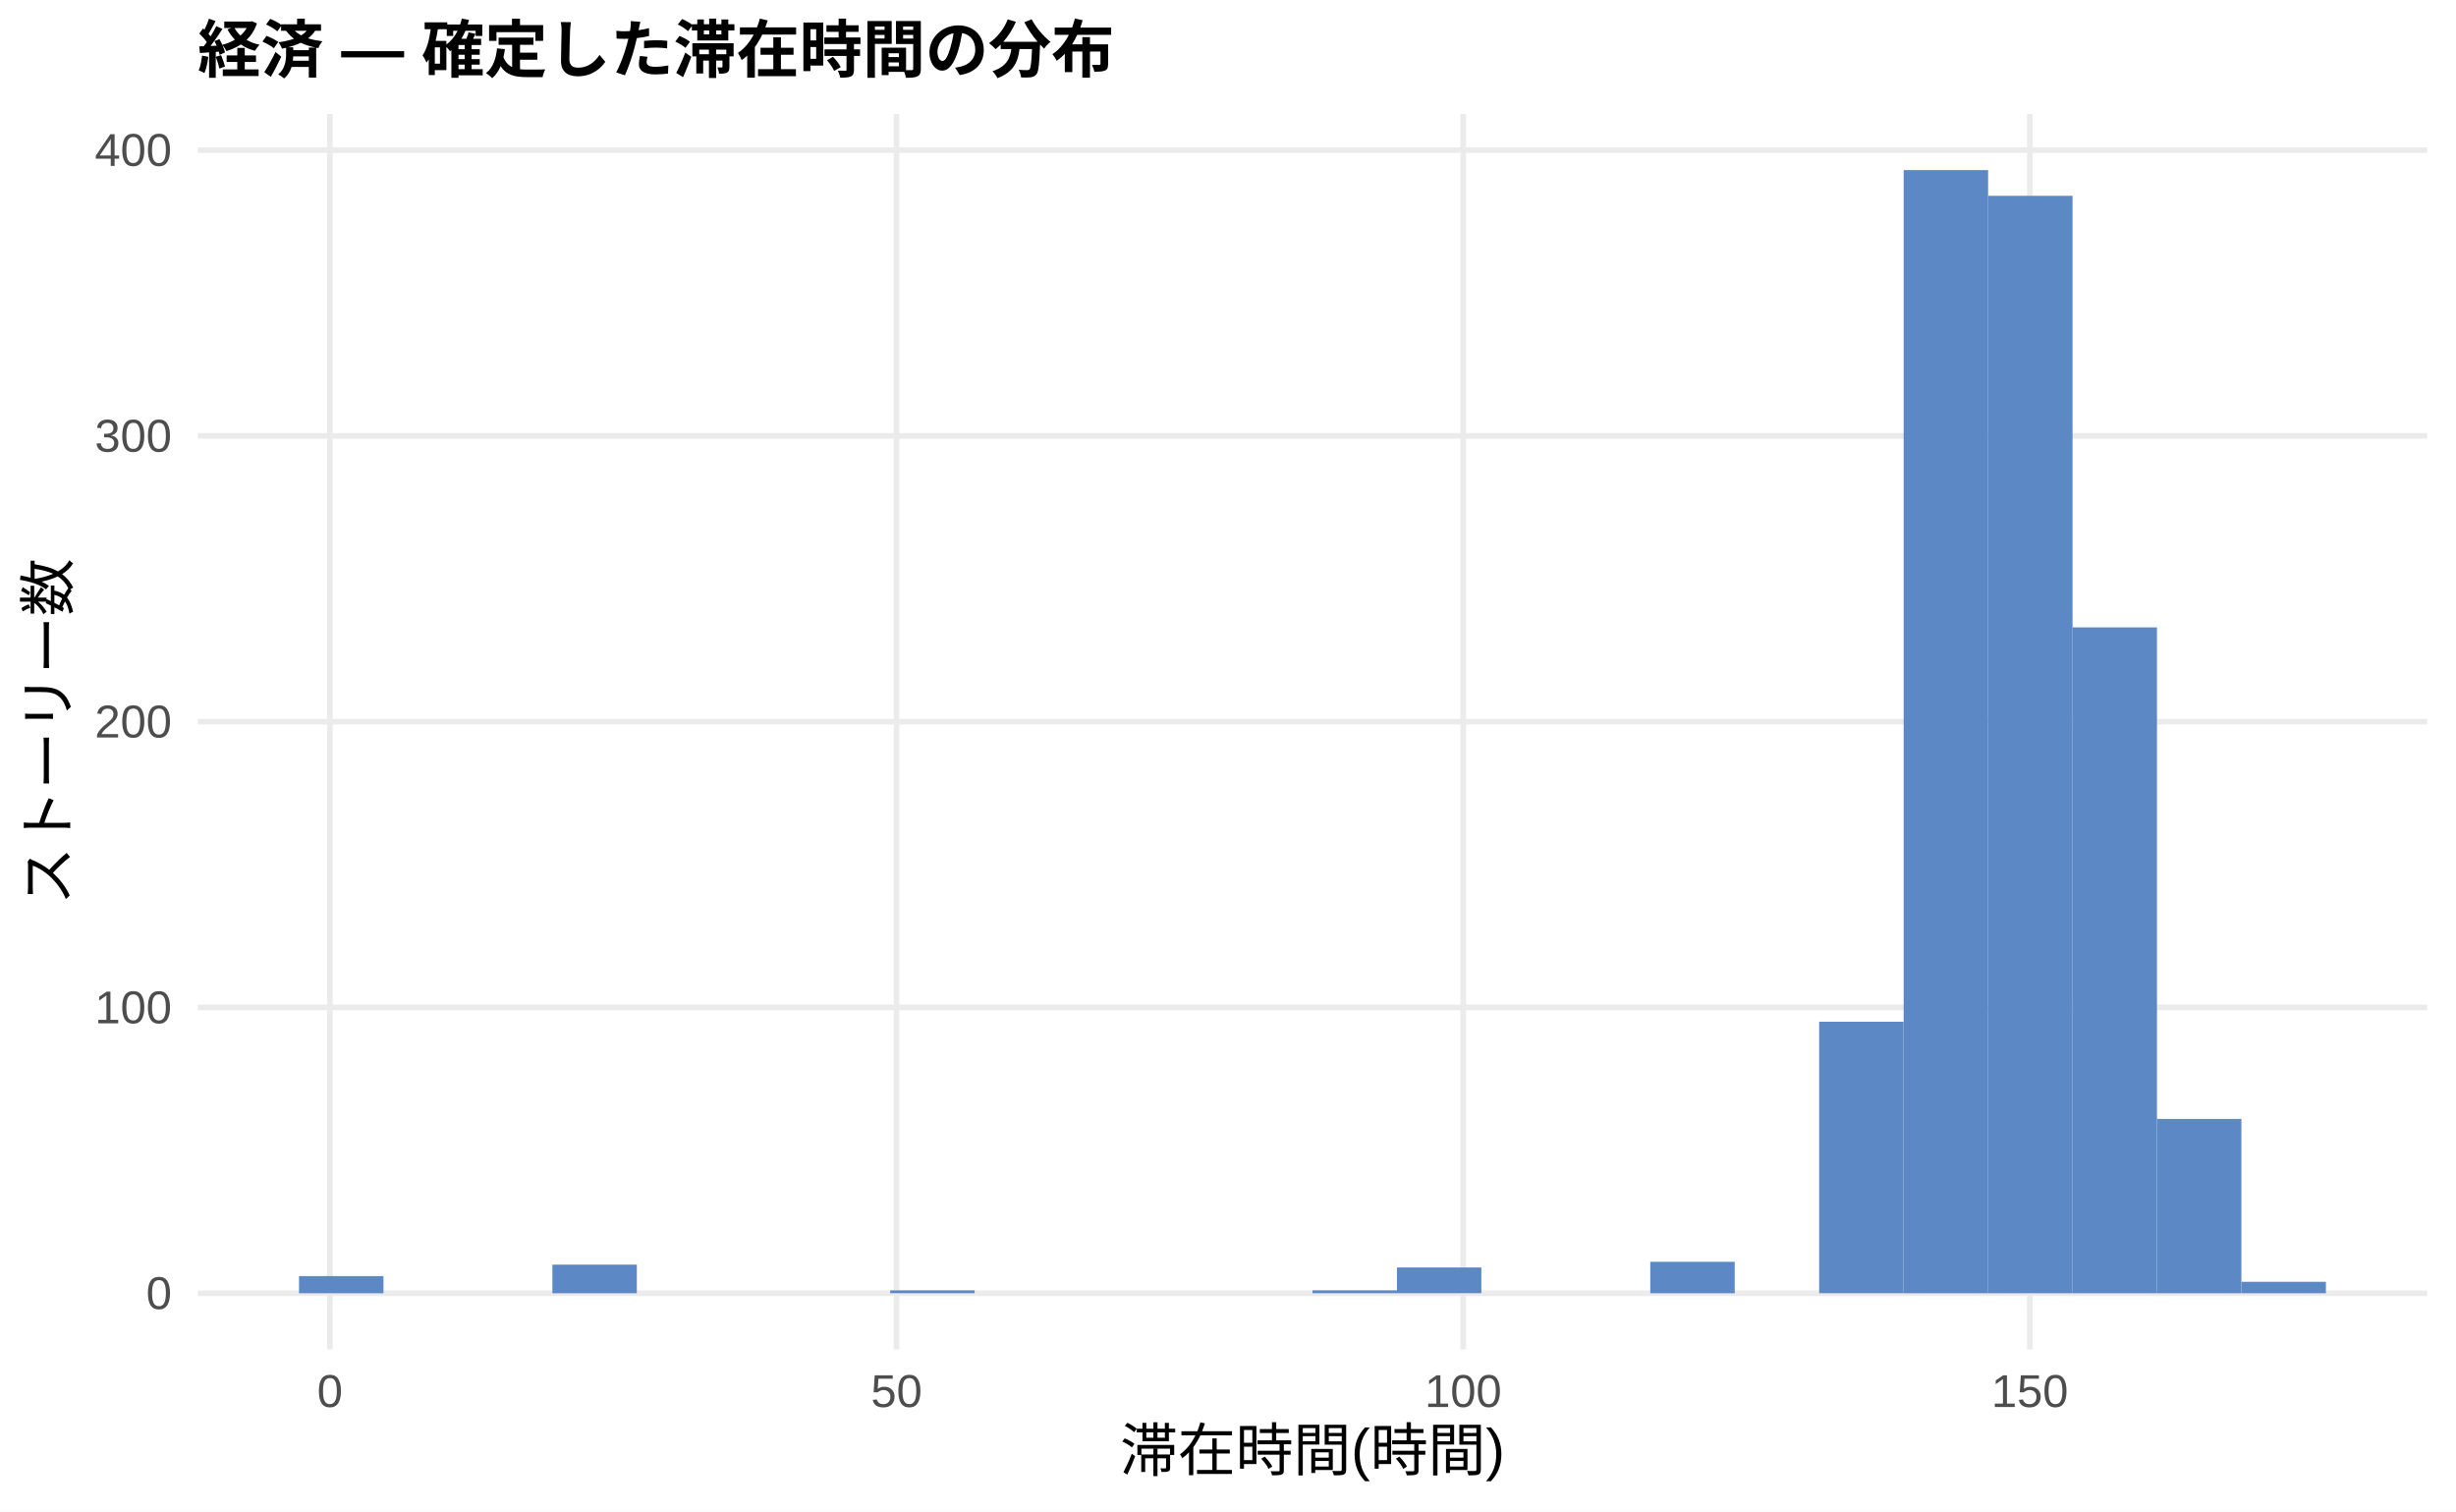
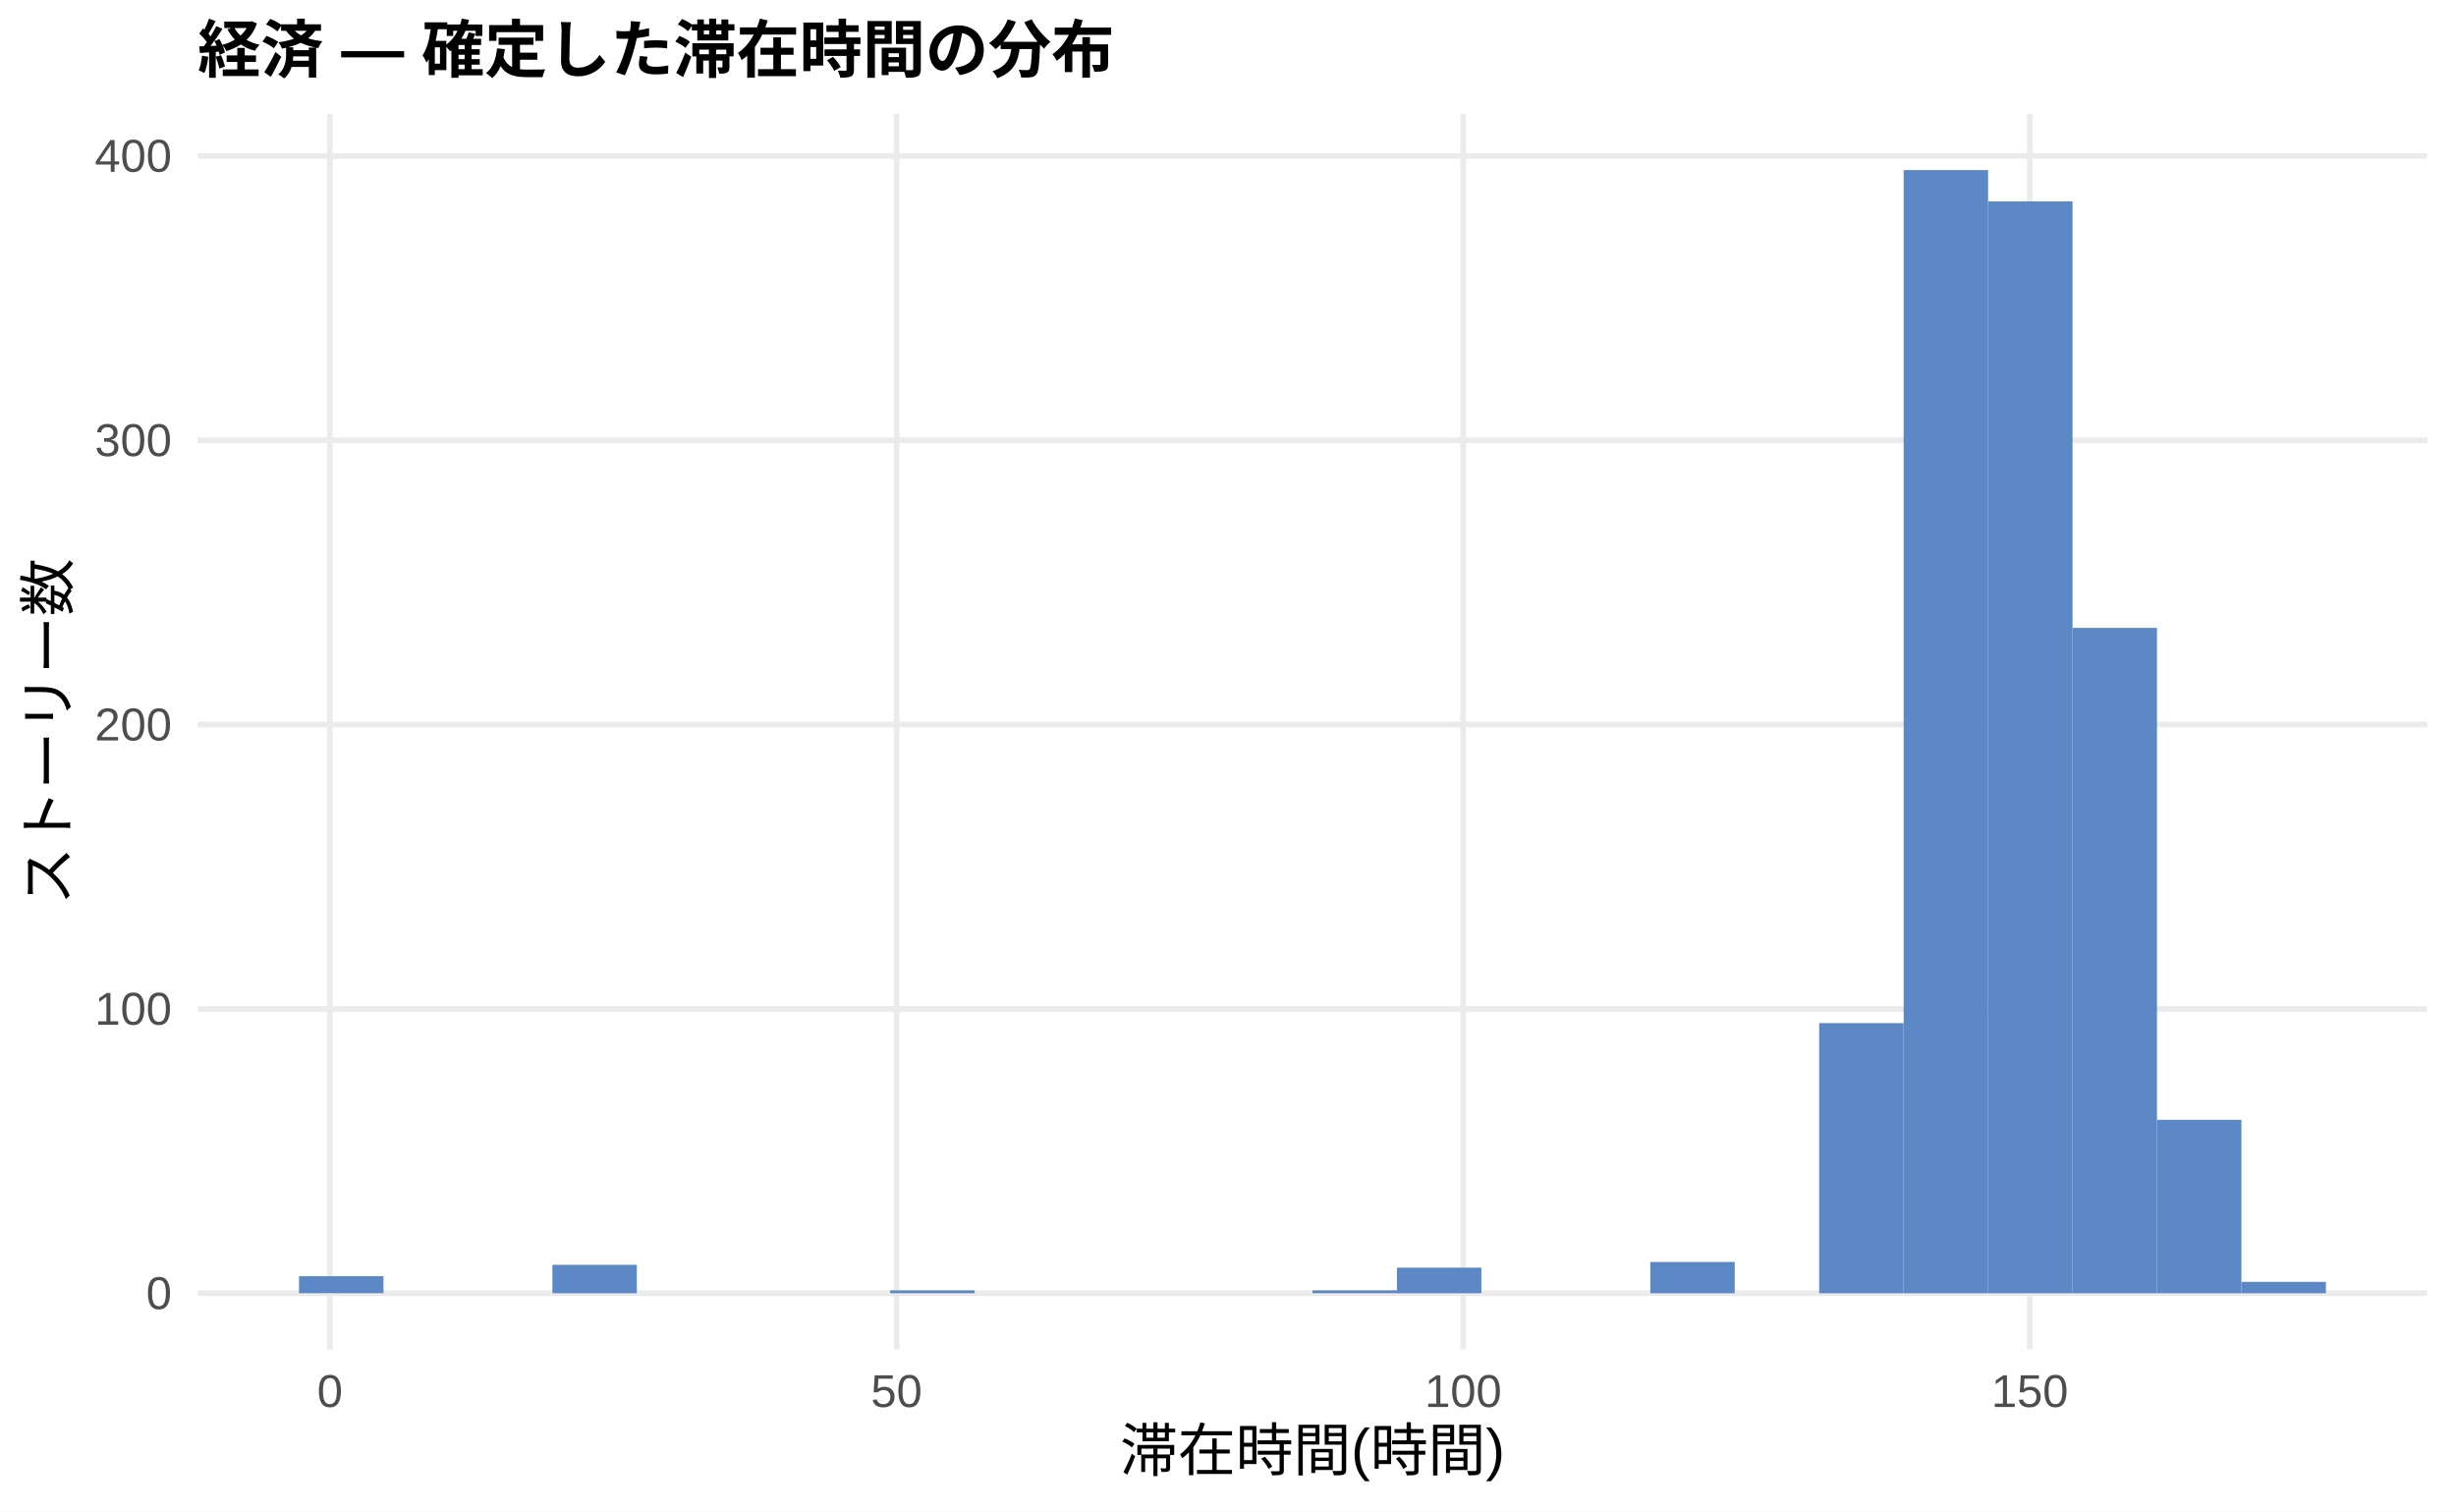
<svg xmlns="http://www.w3.org/2000/svg" width="468.00pt" height="288.00pt" viewBox="0 0 468.00 288.00">
  <g class="svglite">
    <defs>
      <style type="text/css">
    .svglite line, .svglite polyline, .svglite polygon, .svglite path, .svglite rect, .svglite circle {
      fill: none;
      stroke: #000000;
      stroke-linecap: round;
      stroke-linejoin: round;
      stroke-miterlimit: 10.00;
    }
    .svglite text {
      white-space: pre;
    }
    .svglite g.glyphgroup path {
      fill: inherit;
      stroke: none;
    }
  </style>
    </defs>
    <rect width="100%" height="100%" style="stroke: none; fill: #FFFFFF;" />
    <defs>
      <clipPath id="cpMC4wMHw0NjguMDB8MC4wMHwyODguMDA=">
        <rect x="0.00" y="0.00" width="468.00" height="288.00" />
      </clipPath>
    </defs>
    <g clip-path="url(#cpMC4wMHw0NjguMDB8MC4wMHwyODguMDA=)">
      <rect x="0.00" y="0.00" width="468.00" height="288.00" style="stroke-width: 1.07; stroke: none; fill: #FFFFFF;" />
    </g>
    <defs>
      <clipPath id="cpMzcuNjd8NDYyLjUyfDIxLjcxfDI1Ny4xMg==">
        <rect x="37.67" y="21.71" width="424.85" height="235.41" />
      </clipPath>
    </defs>
    <g clip-path="url(#cpMzcuNjd8NDYyLjUyfDIxLjcxfDI1Ny4xMg==)">
      <polyline points="37.67,246.42 462.52,246.42 " style="stroke-width: 1.07; stroke: #EBEBEB; stroke-linecap: butt;" />
-       <polyline points="37.67,191.96 462.52,191.96 " style="stroke-width: 1.07; stroke: #EBEBEB; stroke-linecap: butt;" />
-       <polyline points="37.67,137.51 462.52,137.51 " style="stroke-width: 1.07; stroke: #EBEBEB; stroke-linecap: butt;" />
-       <polyline points="37.67,83.05 462.52,83.05 " style="stroke-width: 1.07; stroke: #EBEBEB; stroke-linecap: butt;" />
-       <polyline points="37.67,28.60 462.52,28.60 " style="stroke-width: 1.07; stroke: #EBEBEB; stroke-linecap: butt;" />
+       <polyline points="37.67,192.24 462.52,192.24 " style="stroke-width: 1.07; stroke: #EBEBEB; stroke-linecap: butt;" />
+       <polyline points="37.67,138.06 462.52,138.06 " style="stroke-width: 1.07; stroke: #EBEBEB; stroke-linecap: butt;" />
+       <polyline points="37.67,83.88 462.52,83.88 " style="stroke-width: 1.07; stroke: #EBEBEB; stroke-linecap: butt;" />
+       <polyline points="37.67,29.70 462.52,29.70 " style="stroke-width: 1.07; stroke: #EBEBEB; stroke-linecap: butt;" />
      <polyline points="62.87,257.12 62.87,21.71 " style="stroke-width: 1.07; stroke: #EBEBEB; stroke-linecap: butt;" />
      <polyline points="170.84,257.12 170.84,21.71 " style="stroke-width: 1.07; stroke: #EBEBEB; stroke-linecap: butt;" />
      <polyline points="278.82,257.12 278.82,21.71 " style="stroke-width: 1.07; stroke: #EBEBEB; stroke-linecap: butt;" />
      <polyline points="386.79,257.12 386.79,21.71 " style="stroke-width: 1.07; stroke: #EBEBEB; stroke-linecap: butt;" />
-       <rect x="56.98" y="243.15" width="16.09" height="3.27" style="stroke-width: 1.07; stroke: none; stroke-linecap: butt; stroke-linejoin: miter; fill: #5C88C5;" />
+       <rect x="56.98" y="243.16" width="16.09" height="3.25" style="stroke-width: 1.07; stroke: none; stroke-linecap: butt; stroke-linejoin: miter; fill: #5C88C5;" />
      <rect x="73.08" y="246.42" width="16.09" height="0.00" style="stroke-width: 1.07; stroke: none; stroke-linecap: butt; stroke-linejoin: miter; fill: #5C88C5;" />
      <rect x="89.17" y="246.42" width="16.09" height="0.00" style="stroke-width: 1.07; stroke: none; stroke-linecap: butt; stroke-linejoin: miter; fill: #5C88C5;" />
-       <rect x="105.26" y="240.97" width="16.09" height="5.45" style="stroke-width: 1.07; stroke: none; stroke-linecap: butt; stroke-linejoin: miter; fill: #5C88C5;" />
+       <rect x="105.26" y="241.00" width="16.09" height="5.42" style="stroke-width: 1.07; stroke: none; stroke-linecap: butt; stroke-linejoin: miter; fill: #5C88C5;" />
      <rect x="121.35" y="246.42" width="16.09" height="0.00" style="stroke-width: 1.07; stroke: none; stroke-linecap: butt; stroke-linejoin: miter; fill: #5C88C5;" />
      <rect x="137.45" y="246.42" width="16.09" height="0.00" style="stroke-width: 1.07; stroke: none; stroke-linecap: butt; stroke-linejoin: miter; fill: #5C88C5;" />
      <rect x="153.54" y="246.42" width="16.09" height="0.00" style="stroke-width: 1.07; stroke: none; stroke-linecap: butt; stroke-linejoin: miter; fill: #5C88C5;" />
      <rect x="169.63" y="245.87" width="16.09" height="0.54" style="stroke-width: 1.07; stroke: none; stroke-linecap: butt; stroke-linejoin: miter; fill: #5C88C5;" />
      <rect x="185.73" y="246.42" width="16.09" height="0.00" style="stroke-width: 1.07; stroke: none; stroke-linecap: butt; stroke-linejoin: miter; fill: #5C88C5;" />
      <rect x="201.82" y="246.42" width="16.09" height="0.00" style="stroke-width: 1.07; stroke: none; stroke-linecap: butt; stroke-linejoin: miter; fill: #5C88C5;" />
      <rect x="217.91" y="246.42" width="16.09" height="0.00" style="stroke-width: 1.07; stroke: none; stroke-linecap: butt; stroke-linejoin: miter; fill: #5C88C5;" />
      <rect x="234.00" y="246.42" width="16.09" height="0.00" style="stroke-width: 1.07; stroke: none; stroke-linecap: butt; stroke-linejoin: miter; fill: #5C88C5;" />
      <rect x="250.10" y="245.87" width="16.09" height="0.54" style="stroke-width: 1.07; stroke: none; stroke-linecap: butt; stroke-linejoin: miter; fill: #5C88C5;" />
-       <rect x="266.19" y="241.51" width="16.09" height="4.90" style="stroke-width: 1.07; stroke: none; stroke-linecap: butt; stroke-linejoin: miter; fill: #5C88C5;" />
+       <rect x="266.19" y="241.54" width="16.09" height="4.88" style="stroke-width: 1.07; stroke: none; stroke-linecap: butt; stroke-linejoin: miter; fill: #5C88C5;" />
      <rect x="282.28" y="246.42" width="16.09" height="0.00" style="stroke-width: 1.07; stroke: none; stroke-linecap: butt; stroke-linejoin: miter; fill: #5C88C5;" />
      <rect x="298.37" y="246.42" width="16.09" height="0.00" style="stroke-width: 1.07; stroke: none; stroke-linecap: butt; stroke-linejoin: miter; fill: #5C88C5;" />
-       <rect x="314.47" y="240.43" width="16.09" height="5.99" style="stroke-width: 1.07; stroke: none; stroke-linecap: butt; stroke-linejoin: miter; fill: #5C88C5;" />
+       <rect x="314.47" y="240.46" width="16.09" height="5.96" style="stroke-width: 1.07; stroke: none; stroke-linecap: butt; stroke-linejoin: miter; fill: #5C88C5;" />
      <rect x="330.56" y="246.42" width="16.09" height="0.00" style="stroke-width: 1.07; stroke: none; stroke-linecap: butt; stroke-linejoin: miter; fill: #5C88C5;" />
-       <rect x="346.65" y="194.68" width="16.09" height="51.73" style="stroke-width: 1.07; stroke: none; stroke-linecap: butt; stroke-linejoin: miter; fill: #5C88C5;" />
+       <rect x="346.65" y="194.95" width="16.09" height="51.47" style="stroke-width: 1.07; stroke: none; stroke-linecap: butt; stroke-linejoin: miter; fill: #5C88C5;" />
      <rect x="362.75" y="32.41" width="16.09" height="214.01" style="stroke-width: 1.07; stroke: none; stroke-linecap: butt; stroke-linejoin: miter; fill: #5C88C5;" />
-       <rect x="378.84" y="37.31" width="16.09" height="209.11" style="stroke-width: 1.07; stroke: none; stroke-linecap: butt; stroke-linejoin: miter; fill: #5C88C5;" />
-       <rect x="394.93" y="119.54" width="16.09" height="126.88" style="stroke-width: 1.07; stroke: none; stroke-linecap: butt; stroke-linejoin: miter; fill: #5C88C5;" />
-       <rect x="411.02" y="213.20" width="16.09" height="33.22" style="stroke-width: 1.07; stroke: none; stroke-linecap: butt; stroke-linejoin: miter; fill: #5C88C5;" />
-       <rect x="427.12" y="244.24" width="16.09" height="2.18" style="stroke-width: 1.07; stroke: none; stroke-linecap: butt; stroke-linejoin: miter; fill: #5C88C5;" />
+       <rect x="378.84" y="38.37" width="16.09" height="208.05" style="stroke-width: 1.07; stroke: none; stroke-linecap: butt; stroke-linejoin: miter; fill: #5C88C5;" />
+       <rect x="394.93" y="119.64" width="16.09" height="126.78" style="stroke-width: 1.07; stroke: none; stroke-linecap: butt; stroke-linejoin: miter; fill: #5C88C5;" />
+       <rect x="411.02" y="213.37" width="16.09" height="33.05" style="stroke-width: 1.07; stroke: none; stroke-linecap: butt; stroke-linejoin: miter; fill: #5C88C5;" />
+       <rect x="427.12" y="244.25" width="16.09" height="2.17" style="stroke-width: 1.07; stroke: none; stroke-linecap: butt; stroke-linejoin: miter; fill: #5C88C5;" />
    </g>
    <g clip-path="url(#cpMC4wMHw0NjguMDB8MC4wMHwyODguMDA=)">
      <text x="32.74" y="249.44" text-anchor="end" style="font-size: 8.80px;fill: #4D4D4D; font-family: &quot;Liberation Sans&quot;;" textLength="4.89px" lengthAdjust="spacingAndGlyphs">0</text>
-       <text x="32.74" y="194.99" text-anchor="end" style="font-size: 8.80px;fill: #4D4D4D; font-family: &quot;Liberation Sans&quot;;" textLength="14.67px" lengthAdjust="spacingAndGlyphs">100</text>
-       <text x="32.74" y="140.53" text-anchor="end" style="font-size: 8.80px;fill: #4D4D4D; font-family: &quot;Liberation Sans&quot;;" textLength="14.67px" lengthAdjust="spacingAndGlyphs">200</text>
-       <text x="32.74" y="86.08" text-anchor="end" style="font-size: 8.80px;fill: #4D4D4D; font-family: &quot;Liberation Sans&quot;;" textLength="14.67px" lengthAdjust="spacingAndGlyphs">300</text>
-       <text x="32.74" y="31.62" text-anchor="end" style="font-size: 8.80px;fill: #4D4D4D; font-family: &quot;Liberation Sans&quot;;" textLength="14.67px" lengthAdjust="spacingAndGlyphs">400</text>
+       <text x="32.74" y="195.26" text-anchor="end" style="font-size: 8.80px;fill: #4D4D4D; font-family: &quot;Liberation Sans&quot;;" textLength="14.67px" lengthAdjust="spacingAndGlyphs">100</text>
+       <text x="32.74" y="141.09" text-anchor="end" style="font-size: 8.80px;fill: #4D4D4D; font-family: &quot;Liberation Sans&quot;;" textLength="14.67px" lengthAdjust="spacingAndGlyphs">200</text>
+       <text x="32.74" y="86.91" text-anchor="end" style="font-size: 8.80px;fill: #4D4D4D; font-family: &quot;Liberation Sans&quot;;" textLength="14.67px" lengthAdjust="spacingAndGlyphs">300</text>
+       <text x="32.74" y="32.73" text-anchor="end" style="font-size: 8.80px;fill: #4D4D4D; font-family: &quot;Liberation Sans&quot;;" textLength="14.67px" lengthAdjust="spacingAndGlyphs">400</text>
      <text x="62.87" y="268.10" text-anchor="middle" style="font-size: 8.80px;fill: #4D4D4D; font-family: &quot;Liberation Sans&quot;;" textLength="4.89px" lengthAdjust="spacingAndGlyphs">0</text>
      <text x="170.84" y="268.10" text-anchor="middle" style="font-size: 8.80px;fill: #4D4D4D; font-family: &quot;Liberation Sans&quot;;" textLength="9.78px" lengthAdjust="spacingAndGlyphs">50</text>
      <text x="278.82" y="268.10" text-anchor="middle" style="font-size: 8.80px;fill: #4D4D4D; font-family: &quot;Liberation Sans&quot;;" textLength="14.67px" lengthAdjust="spacingAndGlyphs">100</text>
      <text x="386.79" y="268.10" text-anchor="middle" style="font-size: 8.80px;fill: #4D4D4D; font-family: &quot;Liberation Sans&quot;;" textLength="14.67px" lengthAdjust="spacingAndGlyphs">150</text>
      <text x="250.10" y="280.24" text-anchor="middle" style="font-size: 11.00px; font-family: &quot;Liberation Sans&quot;;" textLength="73.31px" lengthAdjust="spacingAndGlyphs">滞在時間(時間)</text>
      <text transform="translate(13.05,139.41) rotate(-90)" text-anchor="middle" style="font-size: 11.00px; font-family: &quot;Liberation Sans&quot;;" textLength="66.00px" lengthAdjust="spacingAndGlyphs">ストーリー数</text>
      <text x="37.67" y="13.74" style="font-size: 12.00px; font-weight: bold; font-family: &quot;Liberation Sans&quot;;" textLength="174.66px" lengthAdjust="spacingAndGlyphs">経済 — 確定した滞在時間の分布</text>
    </g>
  </g>
</svg>
